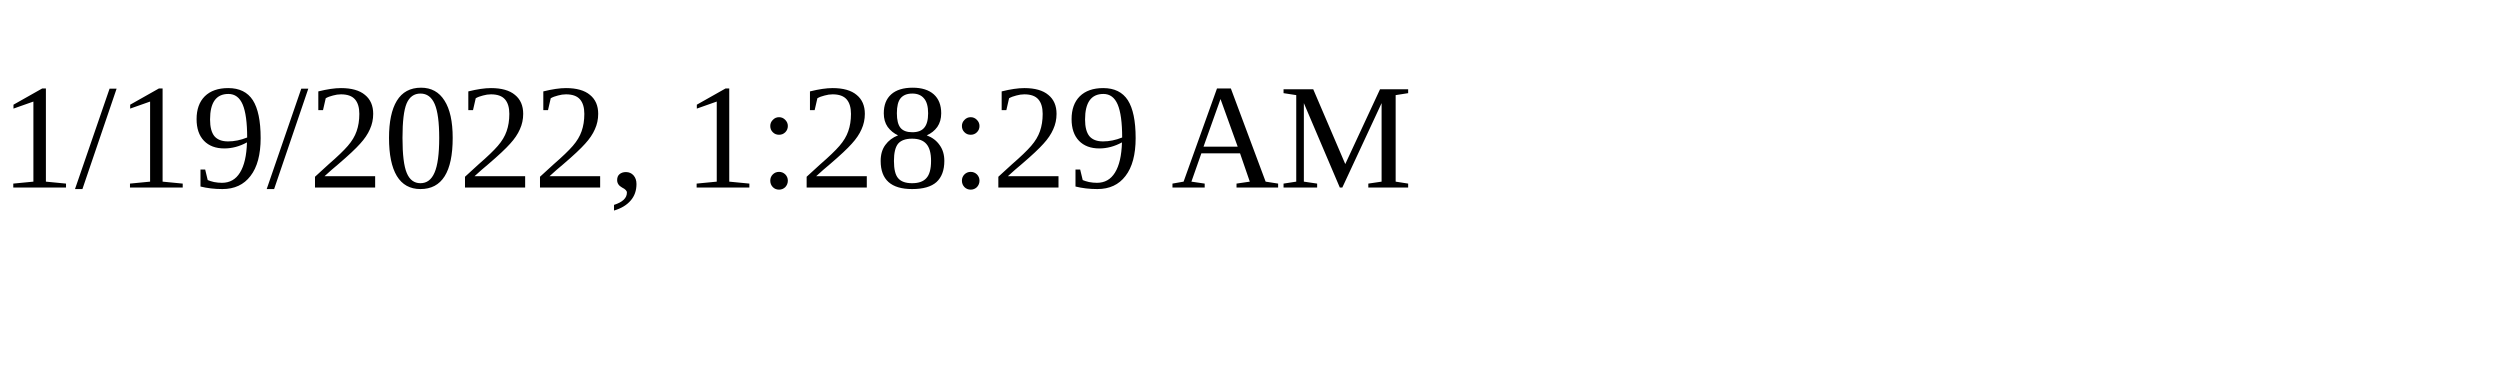
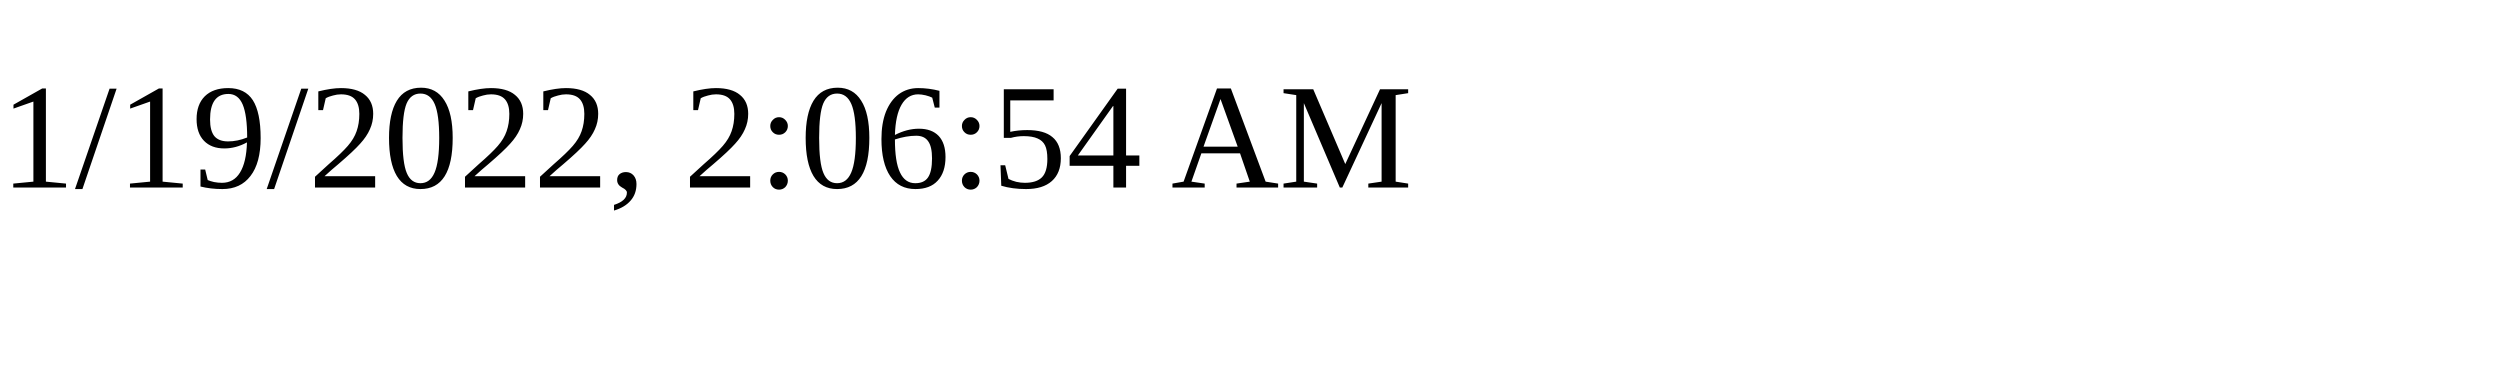
<svg xmlns="http://www.w3.org/2000/svg" height="30" width="200">
-   <text x="0" y="15">1/19/2022, 1:28:29 AM</text>
+   <text x="0" y="15">1/19/2022, 2:06:54 AM</text>
</svg>
